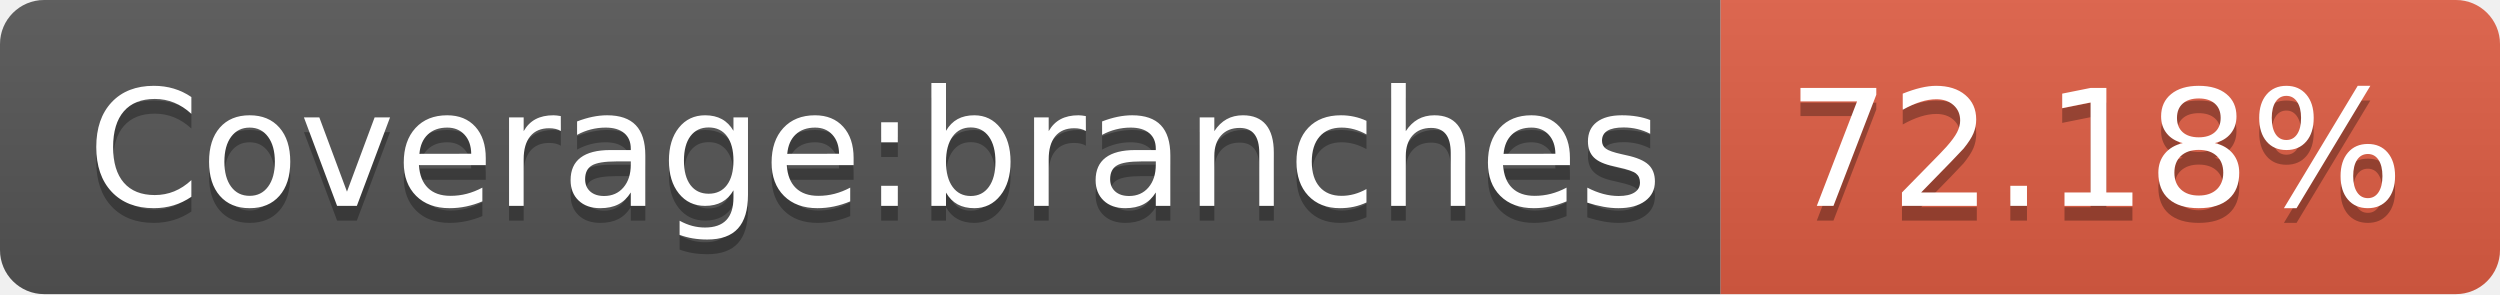
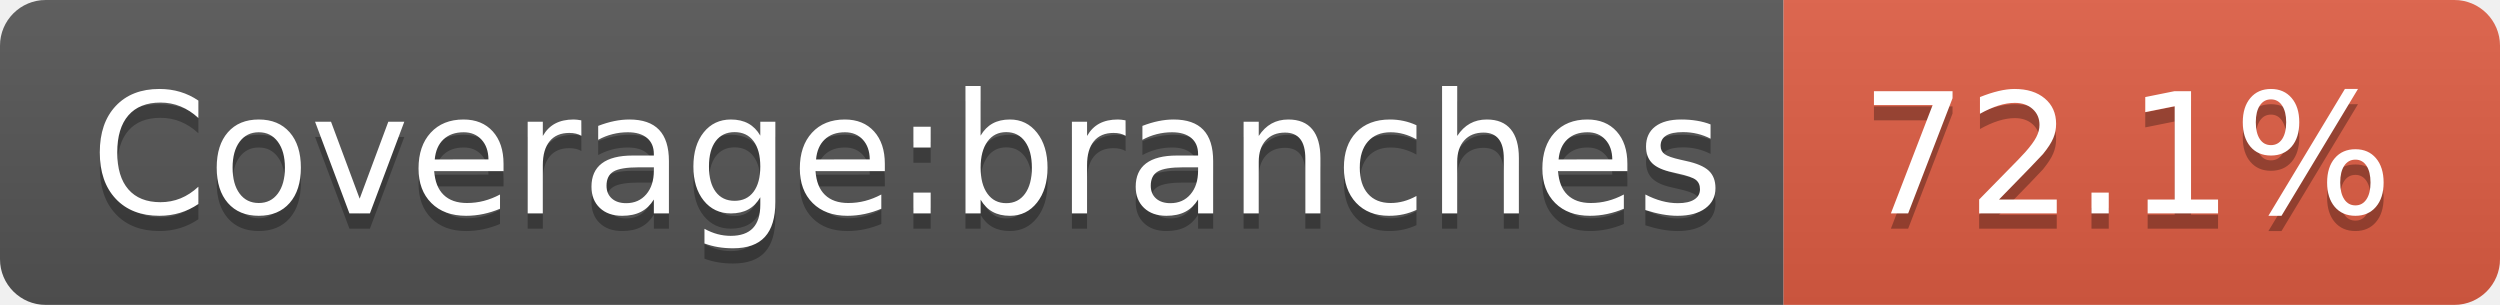
- <svg xmlns="http://www.w3.org/2000/svg" width="170" height="20" role="img" aria-label="Coverage:branches: 72.18%">
+ <svg xmlns="http://www.w3.org/2000/svg" width="164" height="20" role="img" aria-label="Coverage:branches: 72.1%">
  <linearGradient id="s" x2="0" y2="100%">
    <stop offset="0" stop-color="#bbb" stop-opacity=".1" />
    <stop offset="1" stop-opacity=".1" />
  </linearGradient>
  <clipPath id="r">
-     <rect width="170" height="20" rx="3" fill="#fff" />
+     <rect width="164" height="20" rx="3" fill="#fff" />
  </clipPath>
  <g clip-path="url(#r)">
    <rect width="117" height="20" fill="#555" />
-     <rect x="117" width="53" height="20" fill="#e05d44" />
-     <rect width="170" height="20" fill="url(#s)" />
+     <rect x="117" width="47" height="20" fill="#e05d44" />
+     <rect width="164" height="20" fill="url(#s)" />
  </g>
  <g fill="#fff" text-anchor="middle" font-family="Verdana,Geneva,DejaVu Sans,sans-serif" text-rendering="geometricPrecision" font-size="110">
    <text aria-hidden="true" x="595" y="150" fill="#010101" fill-opacity=".3" transform="scale(.1)" textLength="1070">Coverage:branches</text>
    <text x="595" y="140" transform="scale(.1)" fill="#fff" textLength="1070">Coverage:branches</text>
-     <text aria-hidden="true" x="1425" y="150" fill="#010101" fill-opacity=".3" transform="scale(.1)" textLength="430">72.18%</text>
-     <text x="1425" y="140" transform="scale(.1)" fill="#fff" textLength="430">72.18%</text>
+     <text aria-hidden="true" x="1395" y="150" fill="#010101" fill-opacity=".3" transform="scale(.1)" textLength="370">72.1%</text>
+     <text x="1395" y="140" transform="scale(.1)" fill="#fff" textLength="370">72.1%</text>
  </g>
</svg>
